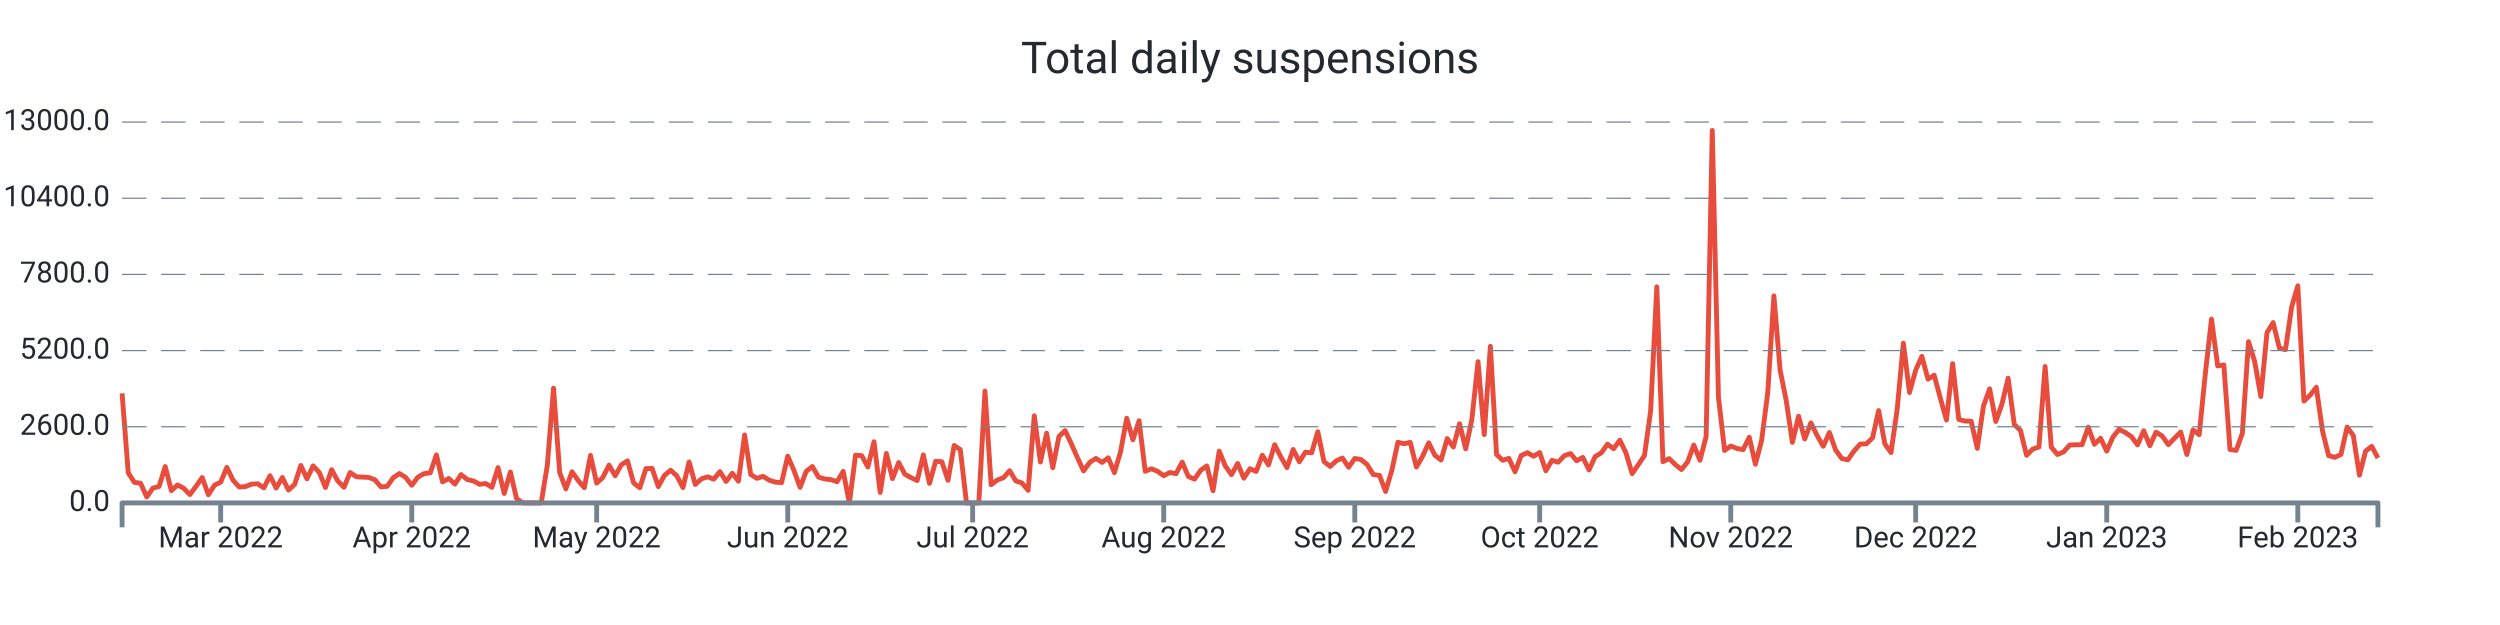
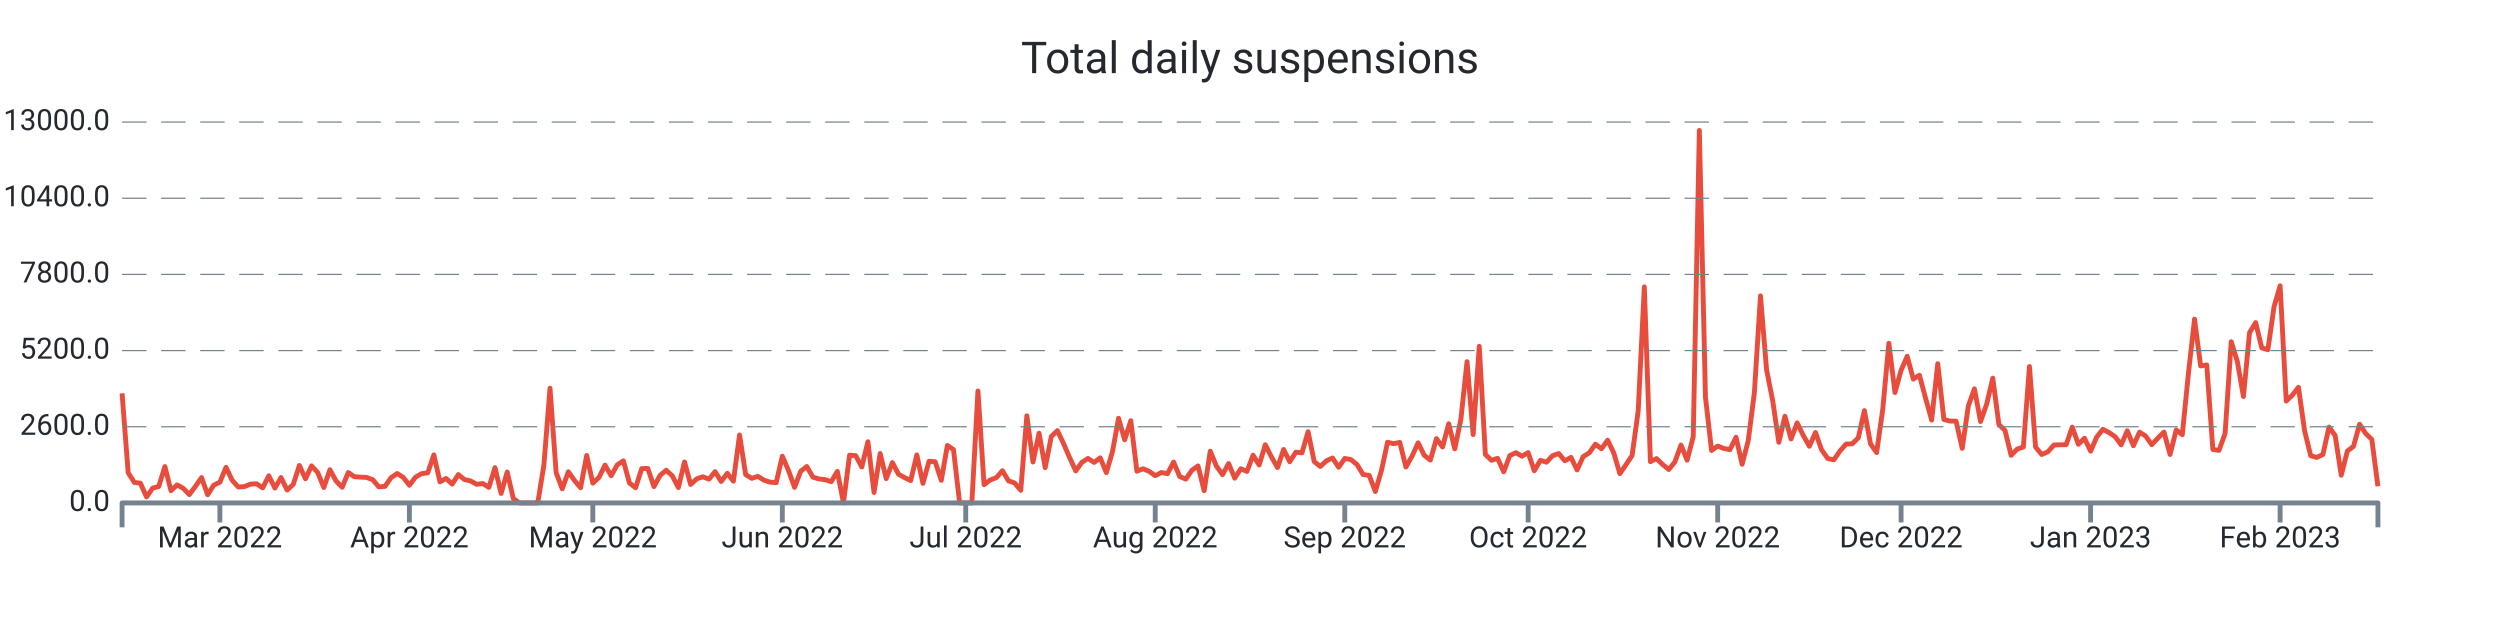
<svg xmlns="http://www.w3.org/2000/svg" width="1024.0" height="256.0" viewBox="0 0 1024.0 256.0" preserveAspectRatio="xMidYMid meet">
-   <path stroke="#e74c3c" stroke-linejoin="round" d="M 50.0 161.108 L 50 161.108L 52.525 193.664L 55.049 197.576L 57.574 197.924L 60.098 203.528L 62.623 199.94L 65.148 199.268L 67.672 191.108L 70.197 200.972L 72.721 198.62L 75.246 200L 77.77 202.58L 80.295 199.208L 82.82 195.608L 85.344 202.652L 87.869 198.716L 90.393 197.492L 92.918 191.42L 95.443 196.688L 97.967 199.46L 100.492 199.328L 103.016 198.308L 105.541 198.164L 108.066 199.832L 110.59 194.876L 113.115 199.904L 115.639 195.584L 118.164 200.732L 120.689 198.416L 123.213 190.652L 125.738 196.112L 128.262 190.82L 130.787 193.532L 133.311 199.688L 135.836 192.392L 138.361 197L 140.885 199.592L 143.41 193.544L 145.934 195.26L 148.459 195.428L 150.984 195.548L 153.508 196.484L 156.033 199.424L 158.557 199.22L 161.082 195.656L 163.607 193.952L 166.131 195.536L 168.656 198.764L 171.18 195.428L 173.705 194L 176.23 193.688L 178.754 186.32L 181.279 197.372L 183.803 195.968L 186.328 198.284L 188.852 194.384L 191.377 196.424L 193.902 196.988L 196.426 198.368L 198.951 198.056L 201.475 199.616L 204 191.54L 206.525 202.124L 209.049 193.34L 211.574 204.2L 214.098 206L 216.623 206L 219.148 206L 221.672 206L 224.197 190.472L 226.721 159.02L 229.246 193.568L 231.77 200.228L 234.295 193.232L 236.82 196.82L 239.344 199.772L 241.869 186.548L 244.393 197.888L 246.918 195.596L 249.443 190.508L 251.967 194.876L 254.492 190.4L 257.016 188.756L 259.541 197.852L 262.066 199.772L 264.59 191.936L 267.115 191.864L 269.639 199.316L 272.164 194.72L 274.689 192.608L 277.213 194.9L 279.738 199.7L 282.262 189.224L 284.787 198.428L 287.311 196.136L 289.836 195.296L 292.361 196.268L 294.885 193.184L 297.41 197.204L 299.934 193.856L 302.459 197.096L 304.984 178.16L 307.508 194.372L 310.033 195.92L 312.557 195.116L 315.082 196.688L 317.607 197.492L 320.131 197.696L 322.656 186.848L 325.18 192.644L 327.705 199.616L 330.23 193.052L 332.754 191.072L 335.279 195.44L 337.803 196.184L 340.328 196.46L 342.852 197.312L 345.377 193.076L 347.902 206L 350.426 186.44L 352.951 186.632L 355.475 191.276L 358 180.932L 360.525 201.704L 363.049 185.744L 365.574 196.028L 368.098 189.464L 370.623 194.228L 373.148 195.632L 375.672 196.844L 378.197 186.332L 380.721 197.996L 383.246 188.924L 385.77 189.128L 388.295 196.748L 390.82 182.456L 393.344 184.16L 395.869 206L 398.393 206L 400.918 206L 403.443 160.16L 405.967 198.536L 408.492 196.604L 411.016 195.668L 413.541 192.8L 416.066 196.964L 418.59 197.828L 421.115 200.84L 423.639 170.312L 426.164 189.236L 428.689 177.428L 431.213 191.564L 433.738 178.784L 436.262 176.372L 438.787 181.7L 441.311 187.472L 443.836 192.884L 446.361 189.38L 448.885 187.772L 451.41 189.404L 453.934 187.532L 456.459 193.592L 458.984 185.036L 461.508 171.332L 464.033 180.14L 466.557 172.316L 469.082 193.028L 471.607 191.996L 474.131 193.052L 476.656 194.84L 479.18 193.532L 481.705 194.024L 484.23 189.272L 486.754 195.188L 489.279 196.256L 491.803 192.62L 494.328 190.844L 496.852 200.984L 499.377 184.796L 501.902 190.88L 504.426 194.42L 506.951 189.86L 509.475 195.86L 512 191.984L 514.525 193.1L 517.049 186.464L 519.574 190.46L 522.098 182.156L 524.623 187.136L 527.148 191.528L 529.672 184.1L 532.197 189.14L 534.721 185.204L 537.246 185.468L 539.77 176.816L 542.295 189.044L 544.82 191.048L 547.344 188.756L 549.869 187.592L 552.393 191.396L 554.918 187.796L 557.443 188.228L 559.967 190.268L 562.492 194.372L 565.016 194.72L 567.541 201.308L 570.066 192.752L 572.59 181.148L 575.115 181.748L 577.639 181.208L 580.164 191.3L 582.689 186.884L 585.213 181.376L 587.738 186.5L 590.262 188.444L 592.787 179.66L 595.311 183.092L 597.836 173.564L 600.361 183.836L 602.885 171.668L 605.41 148.148L 607.934 178.004L 610.459 141.86L 612.984 186.128L 615.508 188.54L 618.033 187.748L 620.557 193.256L 623.082 186.596L 625.607 185.42L 628.131 186.872L 630.656 185.372L 633.18 192.824L 635.705 188.552L 638.23 189.32L 640.754 186.632L 643.279 185.768L 645.803 188.744L 648.328 187.34L 650.852 192.488L 653.377 187.028L 655.902 185.468L 658.426 181.928L 660.951 183.8L 663.475 180.296L 666 185.516L 668.525 194L 671.049 190.328L 673.574 186.584L 676.098 168.32L 678.623 117.5L 681.148 189.104L 683.672 187.844L 686.197 190.28L 688.721 192.32L 691.246 189.2L 693.77 182.288L 696.295 188.492L 698.82 178.916L 701.344 53.432L 703.869 162.656L 706.393 184.52L 708.918 182.708L 711.443 183.68L 713.967 184.196L 716.492 179.084L 719.016 190.16L 721.541 180.476L 724.066 160.916L 726.59 121.196L 729.115 151.508L 731.639 164.132L 734.164 181.184L 736.689 170.492L 739.213 179.792L 741.738 173.204L 744.262 178.352L 746.787 182.792L 749.311 177.152L 751.836 184.232L 754.361 187.796L 756.885 188.348L 759.41 184.736L 761.934 181.892L 764.459 181.796L 766.984 179.36L 769.508 168.176L 772.033 181.808L 774.557 185.372L 777.082 167.708L 779.607 140.6L 782.131 160.784L 784.656 151.664L 787.18 145.952L 789.705 155.288L 792.23 153.68L 794.754 163.04L 797.279 172.064L 799.803 148.952L 802.328 171.812L 804.852 172.46L 807.377 172.508L 809.902 183.644L 812.426 166.304L 814.951 159.26L 817.475 172.652L 820 165.5L 822.525 154.892L 825.049 173.888L 827.574 176.3L 830.098 186.5L 832.623 183.932L 835.148 183.104L 837.672 150.128L 840.197 183.116L 842.721 186.152L 845.246 185.096L 847.77 182.276L 850.295 182.18L 852.82 182.144L 855.344 174.956L 857.869 181.988L 860.393 179.504L 862.918 184.784L 865.443 179L 867.967 175.868L 870.492 177.14L 873.016 178.832L 875.541 182.216L 878.066 176.444L 880.59 182.576L 883.115 177.02L 885.639 178.58L 888.164 182.144L 890.689 179.48L 893.213 176.972L 895.738 186.164L 898.262 176.096L 900.787 178.04L 903.311 152.996L 905.836 130.724L 908.361 149.888L 910.885 149.48L 913.41 184.1L 915.934 184.484L 918.459 177.56L 920.984 139.952L 923.508 148.028L 926.033 162.428L 928.557 136.244L 931.082 132.128L 933.607 142.508L 936.131 143.252L 938.656 125.732L 941.18 117.068L 943.705 164.264L 946.23 161.876L 948.754 158.636L 951.279 176.408L 953.803 186.632L 956.328 187.352L 958.852 186.152L 961.377 174.932L 963.902 178.388L 966.426 194.636L 968.951 184.748L 971.475 182.84L 974 187.616" stroke-width="2.0" fill="none" />
+   <path stroke="#e74c3c" stroke-linejoin="round" d="M 50.0 161.108 L 50 161.108L 52.504 193.664L 55.008 197.576L 57.512 197.924L 60.016 203.528L 62.52 199.94L 65.024 199.268L 67.528 191.108L 70.033 200.972L 72.537 198.62L 75.041 200L 77.545 202.58L 80.049 199.208L 82.553 195.608L 85.057 202.652L 87.561 198.716L 90.065 197.492L 92.569 191.42L 95.073 196.688L 97.577 199.46L 100.081 199.328L 102.585 198.308L 105.089 198.164L 107.593 199.832L 110.098 194.876L 112.602 199.904L 115.106 195.584L 117.61 200.732L 120.114 198.416L 122.618 190.652L 125.122 196.112L 127.626 190.82L 130.13 193.532L 132.634 199.688L 135.138 192.392L 137.642 197L 140.146 199.592L 142.65 193.544L 145.154 195.26L 147.659 195.428L 150.163 195.548L 152.667 196.484L 155.171 199.424L 157.675 199.22L 160.179 195.656L 162.683 193.952L 165.187 195.536L 167.691 198.764L 170.195 195.428L 172.699 194L 175.203 193.688L 177.707 186.32L 180.211 197.372L 182.715 195.968L 185.22 198.284L 187.724 194.384L 190.228 196.424L 192.732 196.988L 195.236 198.368L 197.74 198.056L 200.244 199.616L 202.748 191.54L 205.252 202.124L 207.756 193.34L 210.26 204.2L 212.764 206L 215.268 206L 217.772 206L 220.276 206L 222.78 190.472L 225.285 159.02L 227.789 193.568L 230.293 200.228L 232.797 193.232L 235.301 196.82L 237.805 199.772L 240.309 186.548L 242.813 197.888L 245.317 195.596L 247.821 190.508L 250.325 194.876L 252.829 190.4L 255.333 188.756L 257.837 197.852L 260.341 199.772L 262.846 191.936L 265.35 191.864L 267.854 199.316L 270.358 194.72L 272.862 192.608L 275.366 194.9L 277.87 199.7L 280.374 189.224L 282.878 198.428L 285.382 196.136L 287.886 195.296L 290.39 196.268L 292.894 193.184L 295.398 197.204L 297.902 193.856L 300.407 197.096L 302.911 178.16L 305.415 194.372L 307.919 195.92L 310.423 195.116L 312.927 196.688L 315.431 197.492L 317.935 197.696L 320.439 186.848L 322.943 192.644L 325.447 199.616L 327.951 193.052L 330.455 191.072L 332.959 195.44L 335.463 196.184L 337.967 196.46L 340.472 197.312L 342.976 193.076L 345.48 206L 347.984 186.44L 350.488 186.632L 352.992 191.276L 355.496 180.932L 358 201.704L 360.504 185.744L 363.008 196.028L 365.512 189.464L 368.016 194.228L 370.52 195.632L 373.024 196.844L 375.528 186.332L 378.033 197.996L 380.537 188.924L 383.041 189.128L 385.545 196.748L 388.049 182.456L 390.553 184.16L 393.057 206L 395.561 206L 398.065 206L 400.569 160.16L 403.073 198.536L 405.577 196.604L 408.081 195.668L 410.585 192.8L 413.089 196.964L 415.593 197.828L 418.098 200.84L 420.602 170.312L 423.106 189.236L 425.61 177.428L 428.114 191.564L 430.618 178.784L 433.122 176.372L 435.626 181.7L 438.13 187.472L 440.634 192.884L 443.138 189.38L 445.642 187.772L 448.146 189.404L 450.65 187.532L 453.154 193.592L 455.659 185.036L 458.163 171.332L 460.667 180.14L 463.171 172.316L 465.675 193.028L 468.179 191.996L 470.683 193.052L 473.187 194.84L 475.691 193.532L 478.195 194.024L 480.699 189.272L 483.203 195.188L 485.707 196.256L 488.211 192.62L 490.715 190.844L 493.22 200.984L 495.724 184.796L 498.228 190.88L 500.732 194.42L 503.236 189.86L 505.74 195.86L 508.244 191.984L 510.748 193.1L 513.252 186.464L 515.756 190.46L 518.26 182.156L 520.764 187.136L 523.268 191.528L 525.772 184.1L 528.276 189.14L 530.78 185.204L 533.285 185.468L 535.789 176.816L 538.293 189.044L 540.797 191.048L 543.301 188.756L 545.805 187.592L 548.309 191.396L 550.813 187.796L 553.317 188.228L 555.821 190.268L 558.325 194.372L 560.829 194.72L 563.333 201.308L 565.837 192.752L 568.341 181.148L 570.846 181.748L 573.35 181.208L 575.854 191.3L 578.358 186.884L 580.862 181.376L 583.366 186.5L 585.87 188.444L 588.374 179.66L 590.878 183.092L 593.382 173.564L 595.886 183.836L 598.39 171.668L 600.894 148.148L 603.398 178.004L 605.902 141.86L 608.407 186.128L 610.911 188.54L 613.415 187.748L 615.919 193.256L 618.423 186.596L 620.927 185.42L 623.431 186.872L 625.935 185.372L 628.439 192.824L 630.943 188.552L 633.447 189.32L 635.951 186.632L 638.455 185.768L 640.959 188.744L 643.463 187.34L 645.967 192.488L 648.472 187.028L 650.976 185.468L 653.48 181.928L 655.984 183.8L 658.488 180.296L 660.992 185.516L 663.496 194L 666 190.328L 668.504 186.584L 671.008 168.32L 673.512 117.5L 676.016 189.104L 678.52 187.844L 681.024 190.28L 683.528 192.32L 686.033 189.2L 688.537 182.288L 691.041 188.492L 693.545 178.916L 696.049 53.432L 698.553 162.656L 701.057 184.52L 703.561 182.708L 706.065 183.68L 708.569 184.196L 711.073 179.084L 713.577 190.16L 716.081 180.476L 718.585 160.916L 721.089 121.196L 723.593 151.508L 726.098 164.132L 728.602 181.184L 731.106 170.492L 733.61 179.792L 736.114 173.204L 738.618 178.352L 741.122 182.792L 743.626 177.152L 746.13 184.232L 748.634 187.796L 751.138 188.348L 753.642 184.736L 756.146 181.892L 758.65 181.796L 761.154 179.36L 763.659 168.176L 766.163 181.808L 768.667 185.372L 771.171 167.708L 773.675 140.6L 776.179 160.784L 778.683 151.664L 781.187 145.952L 783.691 155.288L 786.195 153.68L 788.699 163.04L 791.203 172.064L 793.707 148.952L 796.211 171.812L 798.715 172.46L 801.22 172.508L 803.724 183.644L 806.228 166.304L 808.732 159.26L 811.236 172.652L 813.74 165.5L 816.244 154.892L 818.748 173.888L 821.252 176.3L 823.756 186.5L 826.26 183.932L 828.764 183.104L 831.268 150.128L 833.772 183.116L 836.276 186.152L 838.78 185.096L 841.285 182.276L 843.789 182.18L 846.293 182.144L 848.797 174.956L 851.301 181.988L 853.805 179.504L 856.309 184.784L 858.813 179L 861.317 175.868L 863.821 177.14L 866.325 178.832L 868.829 182.216L 871.333 176.444L 873.837 182.576L 876.341 177.02L 878.846 178.58L 881.35 182.144L 883.854 179.48L 886.358 176.972L 888.862 186.164L 891.366 176.096L 893.87 178.04L 896.374 152.996L 898.878 130.724L 901.382 149.888L 903.886 149.48L 906.39 184.1L 908.894 184.484L 911.398 177.56L 913.902 139.952L 916.407 148.028L 918.911 162.428L 921.415 136.244L 923.919 132.128L 926.423 142.508L 928.927 143.252L 931.431 125.732L 933.935 117.068L 936.439 164.264L 938.943 161.876L 941.447 158.636L 943.951 176.408L 946.455 186.632L 948.959 187.352L 951.463 186.152L 953.967 174.932L 956.472 178.388L 958.976 194.636L 961.48 184.748L 963.984 182.84L 966.488 173.78L 968.992 177.56L 971.496 179.996L 974 199.184" stroke-width="2.0" fill="none" />
  <text x="45.0" font-family="-apple-system, system-ui, BlinkMacSystemFont, Roboto" y="50.0" dominant-baseline="middle" text-anchor="end" font-size="12" fill="#24292f">13000.0</text>
  <path stroke="#74838f" stroke-dasharray="10 6" stroke-width="0.5" d="M 50.0 50.0 L 974.0 50.0" />
  <text x="45.0" font-family="-apple-system, system-ui, BlinkMacSystemFont, Roboto" y="81.2" dominant-baseline="middle" text-anchor="end" font-size="12" fill="#24292f">10400.0</text>
  <path stroke="#74838f" stroke-dasharray="10 6" stroke-width="0.5" d="M 50.0 81.2 L 974.0 81.2" />
  <text x="45.0" font-family="-apple-system, system-ui, BlinkMacSystemFont, Roboto" y="112.4" dominant-baseline="middle" text-anchor="end" font-size="12" fill="#24292f">7800.0</text>
  <path stroke="#74838f" stroke-dasharray="10 6" stroke-width="0.5" d="M 50.0 112.4 L 974.0 112.4" />
  <text x="45.0" font-family="-apple-system, system-ui, BlinkMacSystemFont, Roboto" y="143.6" dominant-baseline="middle" text-anchor="end" font-size="12" fill="#24292f">5200.0</text>
  <path stroke="#74838f" stroke-dasharray="10 6" stroke-width="0.5" d="M 50.0 143.6 L 974.0 143.6" />
  <text x="45.0" font-family="-apple-system, system-ui, BlinkMacSystemFont, Roboto" y="174.8" dominant-baseline="middle" text-anchor="end" font-size="12" fill="#24292f">2600.0</text>
  <path stroke="#74838f" stroke-dasharray="10 6" stroke-width="0.5" d="M 50.0 174.8 L 974.0 174.8" />
  <text x="45.0" font-family="-apple-system, system-ui, BlinkMacSystemFont, Roboto" y="206.0" dominant-baseline="middle" text-anchor="end" font-size="12" fill="#24292f">0.0</text>
-   <path stroke="#74838f" stroke-width="2.0" d="M 90.393 206.0 L 90.393 214.0" />
-   <text x="90.393" font-family="-apple-system, system-ui, BlinkMacSystemFont, Roboto" y="216.0" dominant-baseline="hanging" text-anchor="middle" font-size="12" fill="#24292f">Mar 2022</text>
-   <path stroke="#74838f" stroke-width="2.0" d="M 168.656 206.0 L 168.656 214.0" />
-   <text x="168.656" font-family="-apple-system, system-ui, BlinkMacSystemFont, Roboto" y="216.0" dominant-baseline="hanging" text-anchor="middle" font-size="12" fill="#24292f">Apr 2022</text>
-   <path stroke="#74838f" stroke-width="2.0" d="M 244.393 206.0 L 244.393 214.0" />
-   <text x="244.393" font-family="-apple-system, system-ui, BlinkMacSystemFont, Roboto" y="216.0" dominant-baseline="hanging" text-anchor="middle" font-size="12" fill="#24292f">May 2022</text>
-   <path stroke="#74838f" stroke-width="2.0" d="M 322.656 206.0 L 322.656 214.0" />
-   <text x="322.656" font-family="-apple-system, system-ui, BlinkMacSystemFont, Roboto" y="216.0" dominant-baseline="hanging" text-anchor="middle" font-size="12" fill="#24292f">Jun 2022</text>
-   <path stroke="#74838f" stroke-width="2.0" d="M 398.393 206.0 L 398.393 214.0" />
-   <text x="398.393" font-family="-apple-system, system-ui, BlinkMacSystemFont, Roboto" y="216.0" dominant-baseline="hanging" text-anchor="middle" font-size="12" fill="#24292f">Jul 2022</text>
-   <path stroke="#74838f" stroke-width="2.0" d="M 476.656 206.0 L 476.656 214.0" />
-   <text x="476.656" font-family="-apple-system, system-ui, BlinkMacSystemFont, Roboto" y="216.0" dominant-baseline="hanging" text-anchor="middle" font-size="12" fill="#24292f">Aug 2022</text>
-   <path stroke="#74838f" stroke-width="2.0" d="M 554.918 206.0 L 554.918 214.0" />
-   <text x="554.918" font-family="-apple-system, system-ui, BlinkMacSystemFont, Roboto" y="216.0" dominant-baseline="hanging" text-anchor="middle" font-size="12" fill="#24292f">Sep 2022</text>
-   <path stroke="#74838f" stroke-width="2.0" d="M 630.656 206.0 L 630.656 214.0" />
-   <text x="630.656" font-family="-apple-system, system-ui, BlinkMacSystemFont, Roboto" y="216.0" dominant-baseline="hanging" text-anchor="middle" font-size="12" fill="#24292f">Oct 2022</text>
-   <path stroke="#74838f" stroke-width="2.0" d="M 708.918 206.0 L 708.918 214.0" />
-   <text x="708.918" font-family="-apple-system, system-ui, BlinkMacSystemFont, Roboto" y="216.0" dominant-baseline="hanging" text-anchor="middle" font-size="12" fill="#24292f">Nov 2022</text>
-   <path stroke="#74838f" stroke-width="2.0" d="M 784.656 206.0 L 784.656 214.0" />
-   <text x="784.656" font-family="-apple-system, system-ui, BlinkMacSystemFont, Roboto" y="216.0" dominant-baseline="hanging" text-anchor="middle" font-size="12" fill="#24292f">Dec 2022</text>
-   <path stroke="#74838f" stroke-width="2.0" d="M 862.918 206.0 L 862.918 214.0" />
-   <text x="862.918" font-family="-apple-system, system-ui, BlinkMacSystemFont, Roboto" y="216.0" dominant-baseline="hanging" text-anchor="middle" font-size="12" fill="#24292f">Jan 2023</text>
-   <path stroke="#74838f" stroke-width="2.0" d="M 941.18 206.0 L 941.18 214.0" />
-   <text x="941.18" font-family="-apple-system, system-ui, BlinkMacSystemFont, Roboto" y="216.0" dominant-baseline="hanging" text-anchor="middle" font-size="12" fill="#24292f">Feb 2023</text>
+   <path stroke="#74838f" stroke-width="2.0" d="M 90.065 206.0 L 90.065 214.0" />
+   <text x="90.065" font-family="-apple-system, system-ui, BlinkMacSystemFont, Roboto" y="216.0" dominant-baseline="hanging" text-anchor="middle" font-size="12" fill="#24292f">Mar 2022</text>
+   <path stroke="#74838f" stroke-width="2.0" d="M 167.691 206.0 L 167.691 214.0" />
+   <text x="167.691" font-family="-apple-system, system-ui, BlinkMacSystemFont, Roboto" y="216.0" dominant-baseline="hanging" text-anchor="middle" font-size="12" fill="#24292f">Apr 2022</text>
+   <path stroke="#74838f" stroke-width="2.0" d="M 242.813 206.0 L 242.813 214.0" />
+   <text x="242.813" font-family="-apple-system, system-ui, BlinkMacSystemFont, Roboto" y="216.0" dominant-baseline="hanging" text-anchor="middle" font-size="12" fill="#24292f">May 2022</text>
+   <path stroke="#74838f" stroke-width="2.0" d="M 320.439 206.0 L 320.439 214.0" />
+   <text x="320.439" font-family="-apple-system, system-ui, BlinkMacSystemFont, Roboto" y="216.0" dominant-baseline="hanging" text-anchor="middle" font-size="12" fill="#24292f">Jun 2022</text>
+   <path stroke="#74838f" stroke-width="2.0" d="M 395.561 206.0 L 395.561 214.0" />
+   <text x="395.561" font-family="-apple-system, system-ui, BlinkMacSystemFont, Roboto" y="216.0" dominant-baseline="hanging" text-anchor="middle" font-size="12" fill="#24292f">Jul 2022</text>
+   <path stroke="#74838f" stroke-width="2.0" d="M 473.187 206.0 L 473.187 214.0" />
+   <text x="473.187" font-family="-apple-system, system-ui, BlinkMacSystemFont, Roboto" y="216.0" dominant-baseline="hanging" text-anchor="middle" font-size="12" fill="#24292f">Aug 2022</text>
+   <path stroke="#74838f" stroke-width="2.0" d="M 550.813 206.0 L 550.813 214.0" />
+   <text x="550.813" font-family="-apple-system, system-ui, BlinkMacSystemFont, Roboto" y="216.0" dominant-baseline="hanging" text-anchor="middle" font-size="12" fill="#24292f">Sep 2022</text>
+   <path stroke="#74838f" stroke-width="2.0" d="M 625.935 206.0 L 625.935 214.0" />
+   <text x="625.935" font-family="-apple-system, system-ui, BlinkMacSystemFont, Roboto" y="216.0" dominant-baseline="hanging" text-anchor="middle" font-size="12" fill="#24292f">Oct 2022</text>
+   <path stroke="#74838f" stroke-width="2.0" d="M 703.561 206.0 L 703.561 214.0" />
+   <text x="703.561" font-family="-apple-system, system-ui, BlinkMacSystemFont, Roboto" y="216.0" dominant-baseline="hanging" text-anchor="middle" font-size="12" fill="#24292f">Nov 2022</text>
+   <path stroke="#74838f" stroke-width="2.0" d="M 778.683 206.0 L 778.683 214.0" />
+   <text x="778.683" font-family="-apple-system, system-ui, BlinkMacSystemFont, Roboto" y="216.0" dominant-baseline="hanging" text-anchor="middle" font-size="12" fill="#24292f">Dec 2022</text>
+   <path stroke="#74838f" stroke-width="2.0" d="M 856.309 206.0 L 856.309 214.0" />
+   <text x="856.309" font-family="-apple-system, system-ui, BlinkMacSystemFont, Roboto" y="216.0" dominant-baseline="hanging" text-anchor="middle" font-size="12" fill="#24292f">Jan 2023</text>
+   <path stroke="#74838f" stroke-width="2.0" d="M 933.935 206.0 L 933.935 214.0" />
+   <text x="933.935" font-family="-apple-system, system-ui, BlinkMacSystemFont, Roboto" y="216.0" dominant-baseline="hanging" text-anchor="middle" font-size="12" fill="#24292f">Feb 2023</text>
  <path stroke="#74838f" stroke-linejoin="round" stroke-width="2.0" d="M 50.0 216.0 L 50.0 206.0 L 974.0 206.0 L 974.0 216.0" fill="none" />
  <text x="512.0" y="25.0" font-family="-apple-system, system-ui, BlinkMacSystemFont, Roboto" dominant-baseline="middle" text-anchor="middle" font-size="18" fill="#24292f">Total daily suspensions</text>
</svg>
